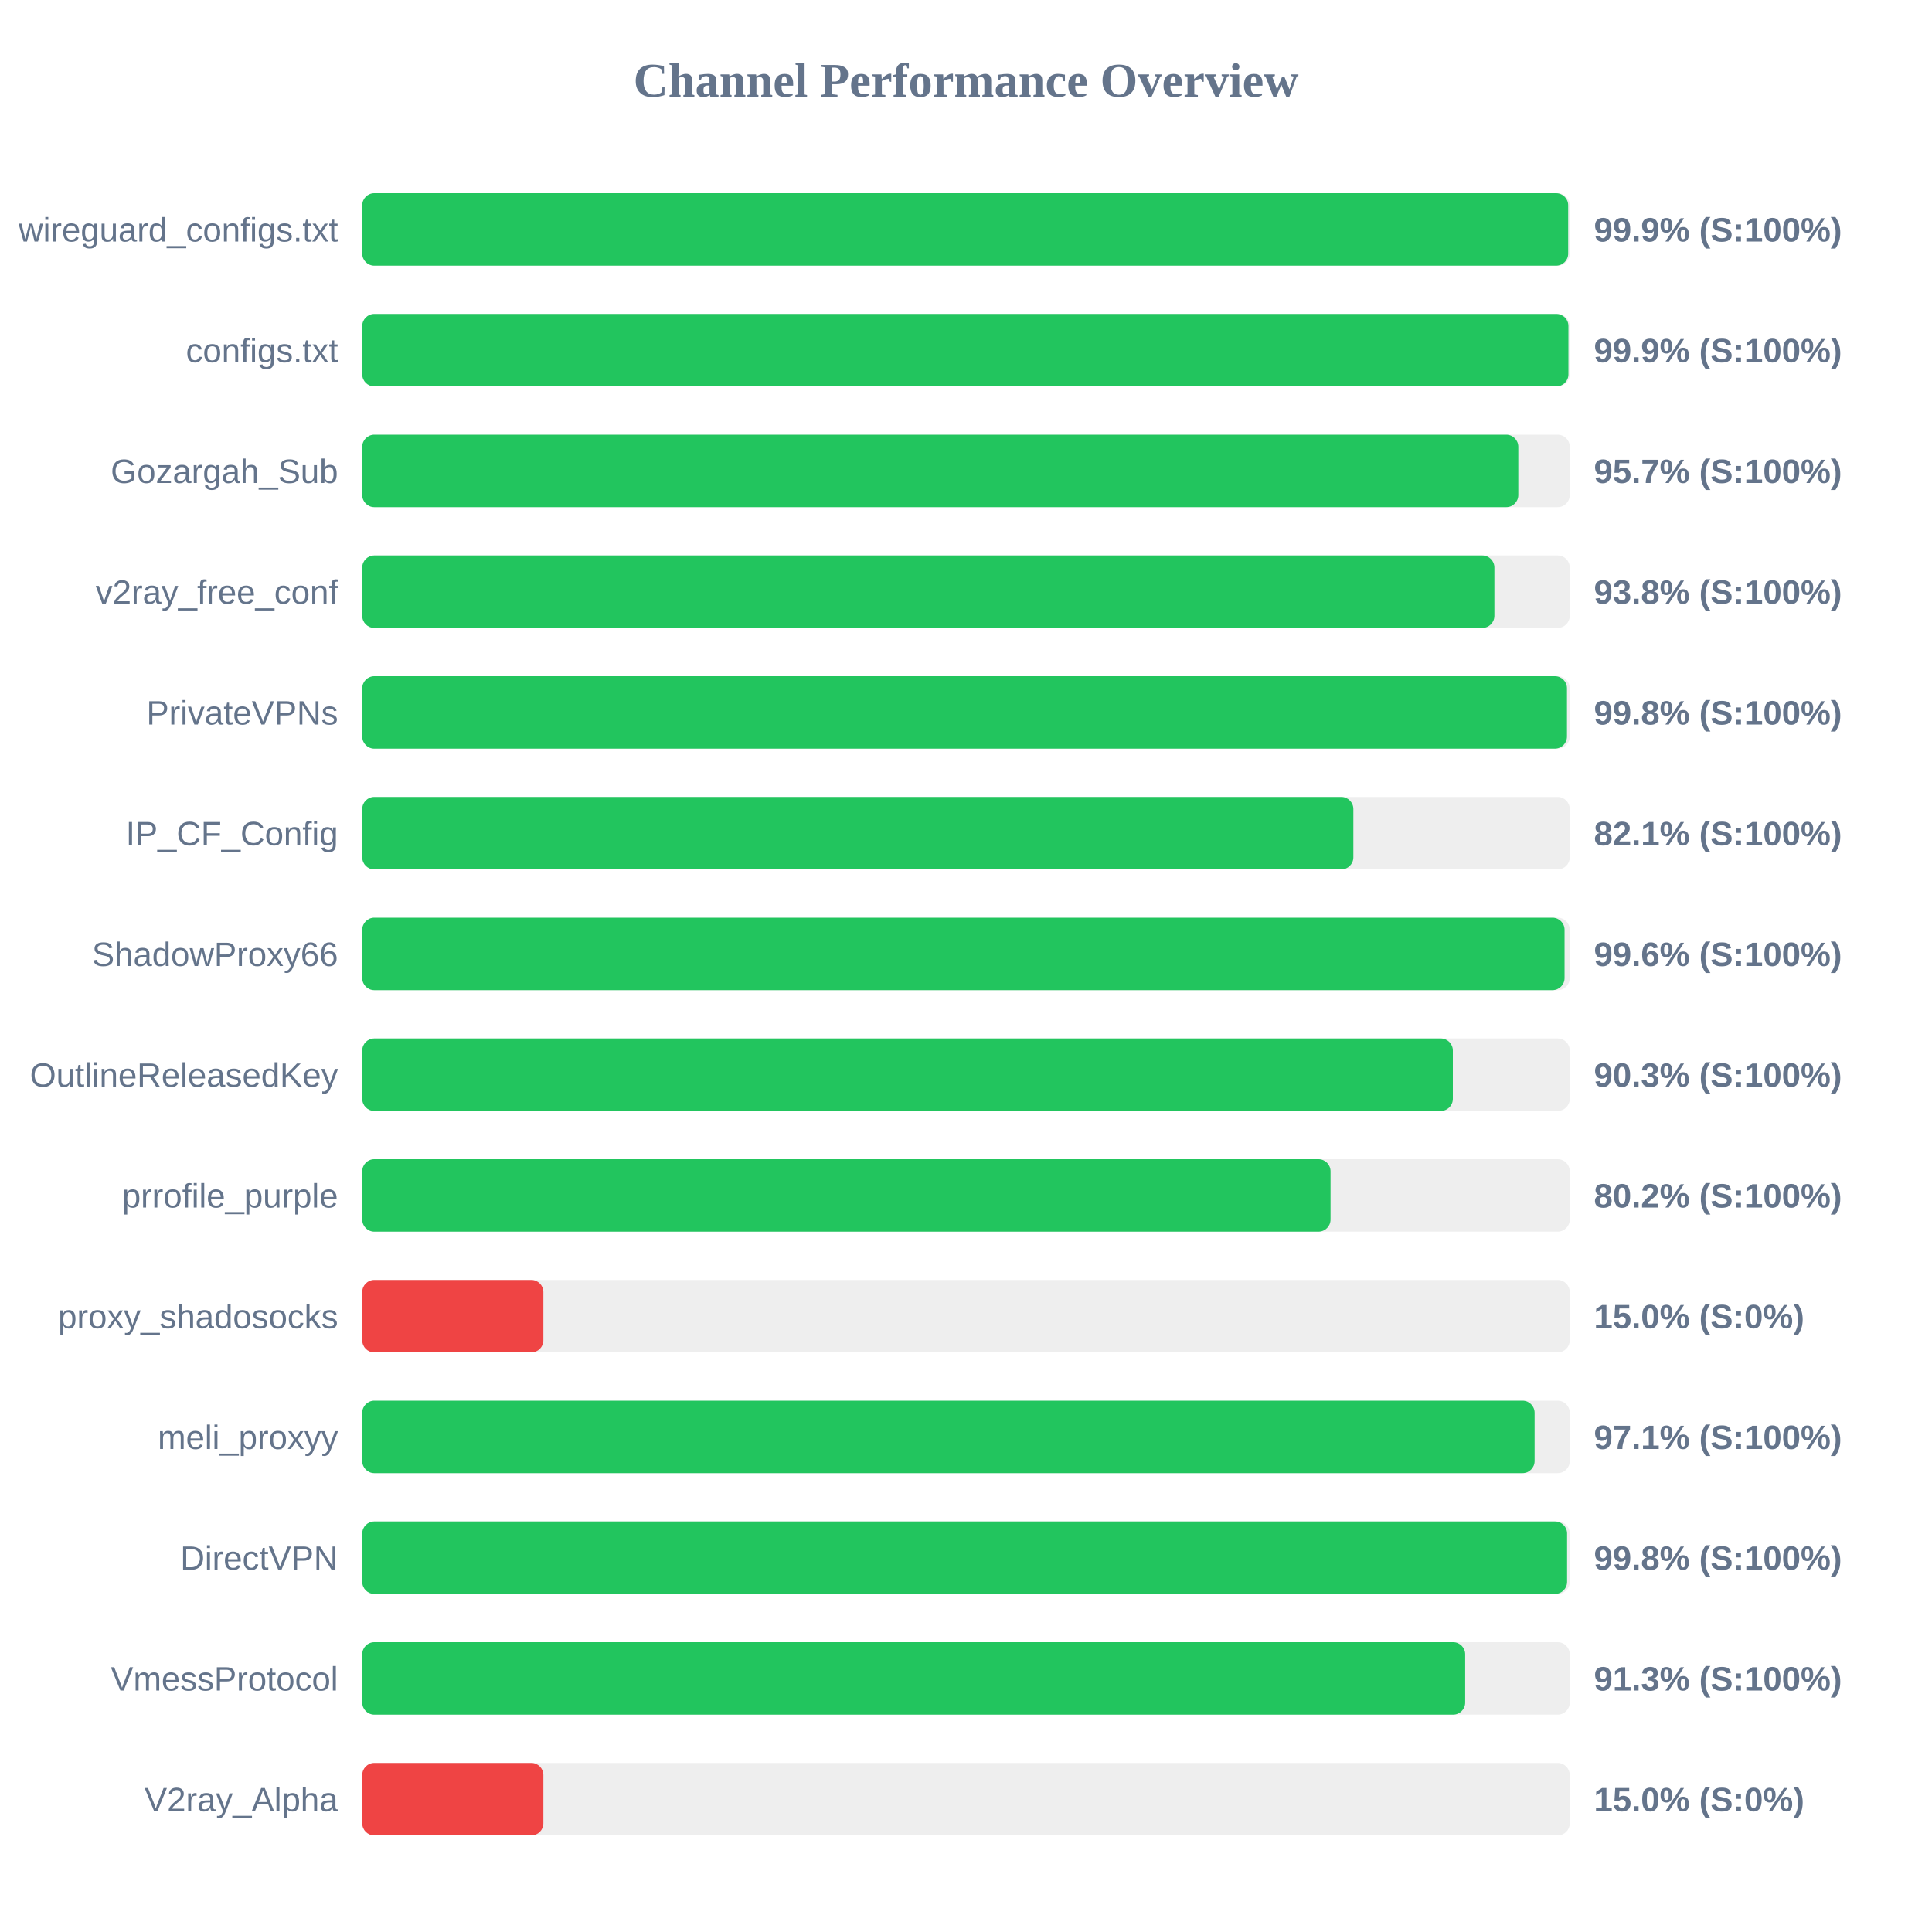
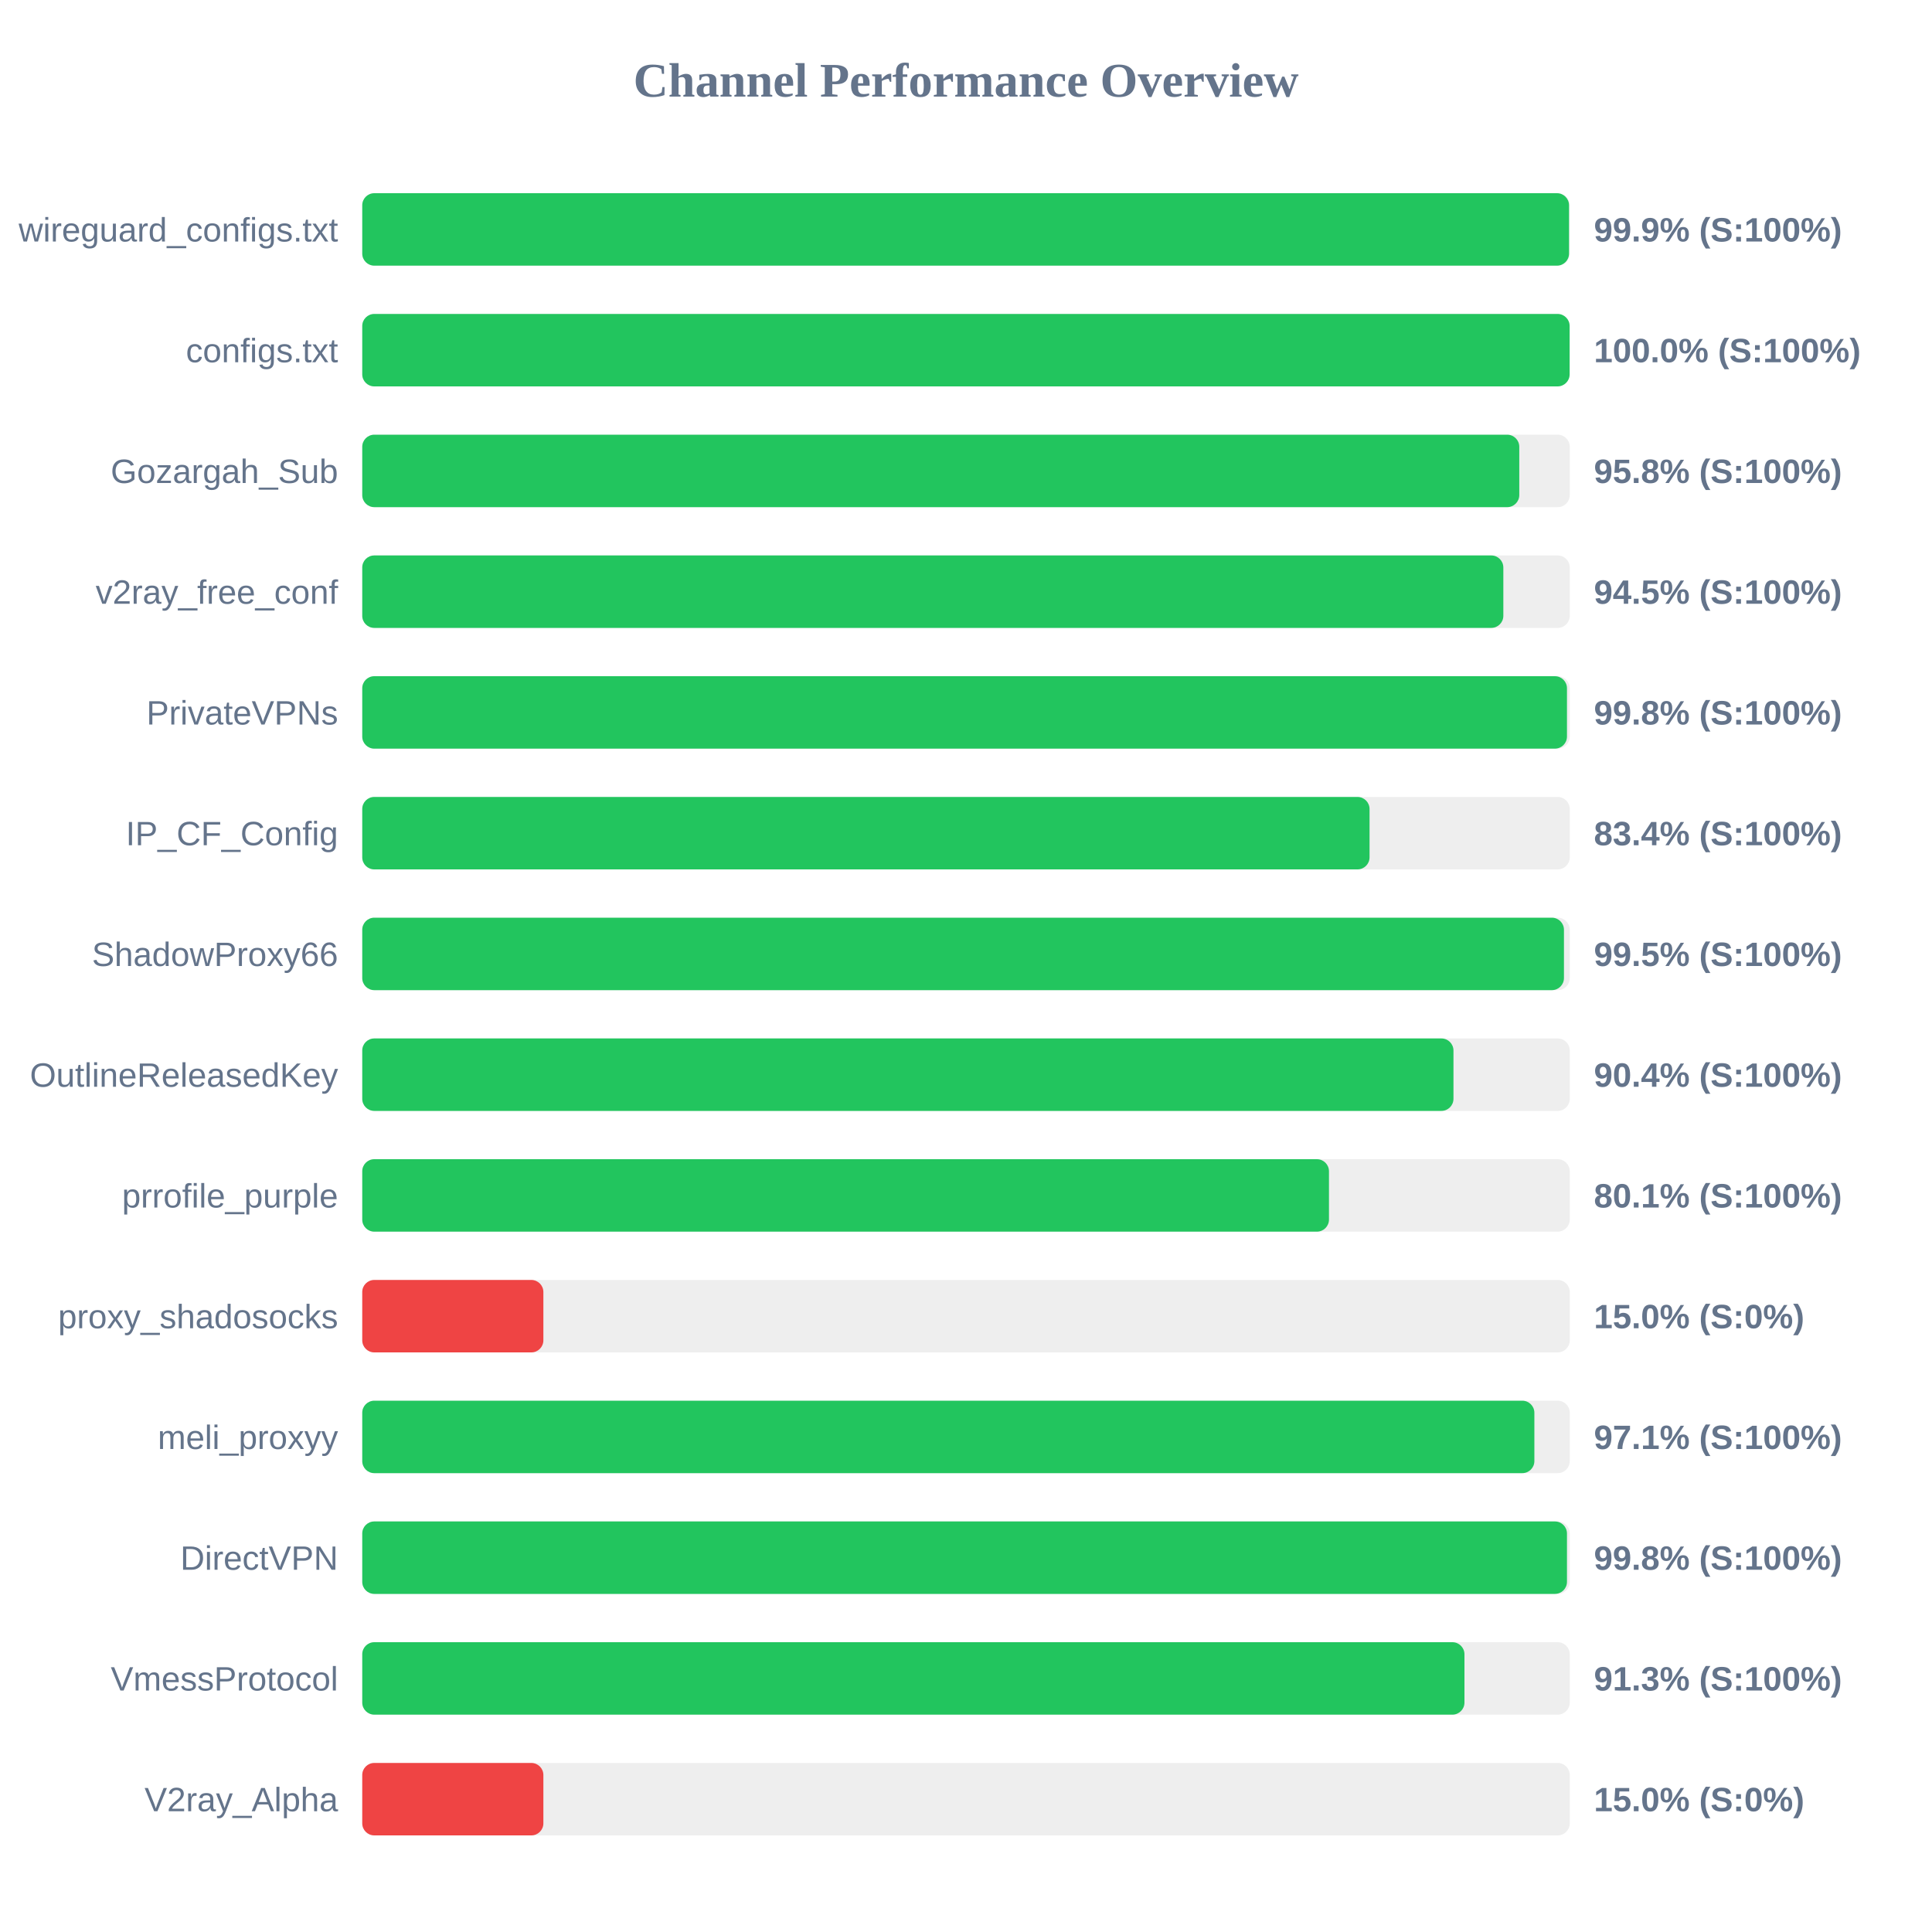
<svg xmlns="http://www.w3.org/2000/svg" width="800" height="800" version="1.1">
  <style>
        .row { font: 14px Arial; fill: #64748b; }
        .score { font: bold 14px Arial; fill: #64748b; }
    </style>
  <text x="400" y="40" text-anchor="middle" font-size="20px" font-weight="bold" fill="#64748b">Channel Performance Overview</text>
  <rect x="150" y="80" width="500" height="30" fill="#eee" rx="5" />
-   <rect x="150" y="80" width="499.35" height="30" fill="#22c55e" rx="5" />
+   <rect x="150" y="80" width="499.7" height="30" fill="#22c55e" rx="5" />
  <text x="140" y="100" text-anchor="end" class="row">wireguard_configs.txt</text>
  <text x="660" y="100" text-anchor="start" class="score">99.9% (S:100%)</text>
  <rect x="150" y="130" width="500" height="30" fill="#eee" rx="5" />
-   <rect x="150" y="130" width="499.45" height="30" fill="#22c55e" rx="5" />
+   <rect x="150" y="130" width="499.95" height="30" fill="#22c55e" rx="5" />
  <text x="140" y="150" text-anchor="end" class="row">configs.txt</text>
-   <text x="660" y="150" text-anchor="start" class="score">99.9% (S:100%)</text>
+   <text x="660" y="150" text-anchor="start" class="score">100.0% (S:100%)</text>
  <rect x="150" y="180" width="500" height="30" fill="#eee" rx="5" />
-   <rect x="150" y="180" width="478.7" height="30" fill="#22c55e" rx="5" />
+   <rect x="150" y="180" width="479.1" height="30" fill="#22c55e" rx="5" />
  <text x="140" y="200" text-anchor="end" class="row">Gozargah_Sub</text>
-   <text x="660" y="200" text-anchor="start" class="score">95.7% (S:100%)</text>
+   <text x="660" y="200" text-anchor="start" class="score">95.8% (S:100%)</text>
  <rect x="150" y="230" width="500" height="30" fill="#eee" rx="5" />
-   <rect x="150" y="230" width="468.8" height="30" fill="#22c55e" rx="5" />
+   <rect x="150" y="230" width="472.5" height="30" fill="#22c55e" rx="5" />
  <text x="140" y="250" text-anchor="end" class="row">v2ray_free_conf</text>
-   <text x="660" y="250" text-anchor="start" class="score">93.8% (S:100%)</text>
+   <text x="660" y="250" text-anchor="start" class="score">94.5% (S:100%)</text>
  <rect x="150" y="280" width="500" height="30" fill="#eee" rx="5" />
  <rect x="150" y="280" width="498.85" height="30" fill="#22c55e" rx="5" />
  <text x="140" y="300" text-anchor="end" class="row">PrivateVPNs</text>
  <text x="660" y="300" text-anchor="start" class="score">99.8% (S:100%)</text>
  <rect x="150" y="330" width="500" height="30" fill="#eee" rx="5" />
-   <rect x="150" y="330" width="410.4" height="30" fill="#22c55e" rx="5" />
+   <rect x="150" y="330" width="417.1" height="30" fill="#22c55e" rx="5" />
  <text x="140" y="350" text-anchor="end" class="row">IP_CF_Config</text>
-   <text x="660" y="350" text-anchor="start" class="score">82.1% (S:100%)</text>
+   <text x="660" y="350" text-anchor="start" class="score">83.4% (S:100%)</text>
  <rect x="150" y="380" width="500" height="30" fill="#eee" rx="5" />
-   <rect x="150" y="380" width="497.85" height="30" fill="#22c55e" rx="5" />
+   <rect x="150" y="380" width="497.6" height="30" fill="#22c55e" rx="5" />
  <text x="140" y="400" text-anchor="end" class="row">ShadowProxy66</text>
-   <text x="660" y="400" text-anchor="start" class="score">99.6% (S:100%)</text>
+   <text x="660" y="400" text-anchor="start" class="score">99.5% (S:100%)</text>
  <rect x="150" y="430" width="500" height="30" fill="#eee" rx="5" />
-   <rect x="150" y="430" width="451.6" height="30" fill="#22c55e" rx="5" />
+   <rect x="150" y="430" width="451.85" height="30" fill="#22c55e" rx="5" />
  <text x="140" y="450" text-anchor="end" class="row">OutlineReleasedKey</text>
-   <text x="660" y="450" text-anchor="start" class="score">90.3% (S:100%)</text>
+   <text x="660" y="450" text-anchor="start" class="score">90.4% (S:100%)</text>
  <rect x="150" y="480" width="500" height="30" fill="#eee" rx="5" />
-   <rect x="150" y="480" width="400.95" height="30" fill="#22c55e" rx="5" />
+   <rect x="150" y="480" width="400.3" height="30" fill="#22c55e" rx="5" />
  <text x="140" y="500" text-anchor="end" class="row">prrofile_purple</text>
-   <text x="660" y="500" text-anchor="start" class="score">80.2% (S:100%)</text>
+   <text x="660" y="500" text-anchor="start" class="score">80.1% (S:100%)</text>
  <rect x="150" y="530" width="500" height="30" fill="#eee" rx="5" />
  <rect x="150" y="530" width="75.0" height="30" fill="#ef4444" rx="5" />
  <text x="140" y="550" text-anchor="end" class="row">proxy_shadosocks</text>
  <text x="660" y="550" text-anchor="start" class="score">15.0% (S:0%)</text>
  <rect x="150" y="580" width="500" height="30" fill="#eee" rx="5" />
-   <rect x="150" y="580" width="485.45" height="30" fill="#22c55e" rx="5" />
+   <rect x="150" y="580" width="485.35" height="30" fill="#22c55e" rx="5" />
  <text x="140" y="600" text-anchor="end" class="row">meli_proxyy</text>
  <text x="660" y="600" text-anchor="start" class="score">97.1% (S:100%)</text>
  <rect x="150" y="630" width="500" height="30" fill="#eee" rx="5" />
-   <rect x="150" y="630" width="498.9" height="30" fill="#22c55e" rx="5" />
+   <rect x="150" y="630" width="498.85" height="30" fill="#22c55e" rx="5" />
  <text x="140" y="650" text-anchor="end" class="row">DirectVPN</text>
  <text x="660" y="650" text-anchor="start" class="score">99.8% (S:100%)</text>
  <rect x="150" y="680" width="500" height="30" fill="#eee" rx="5" />
-   <rect x="150" y="680" width="456.7" height="30" fill="#22c55e" rx="5" />
+   <rect x="150" y="680" width="456.4" height="30" fill="#22c55e" rx="5" />
  <text x="140" y="700" text-anchor="end" class="row">VmessProtocol</text>
  <text x="660" y="700" text-anchor="start" class="score">91.3% (S:100%)</text>
  <rect x="150" y="730" width="500" height="30" fill="#eee" rx="5" />
  <rect x="150" y="730" width="75.0" height="30" fill="#ef4444" rx="5" />
  <text x="140" y="750" text-anchor="end" class="row">V2ray_Alpha</text>
  <text x="660" y="750" text-anchor="start" class="score">15.0% (S:0%)</text>
</svg>
